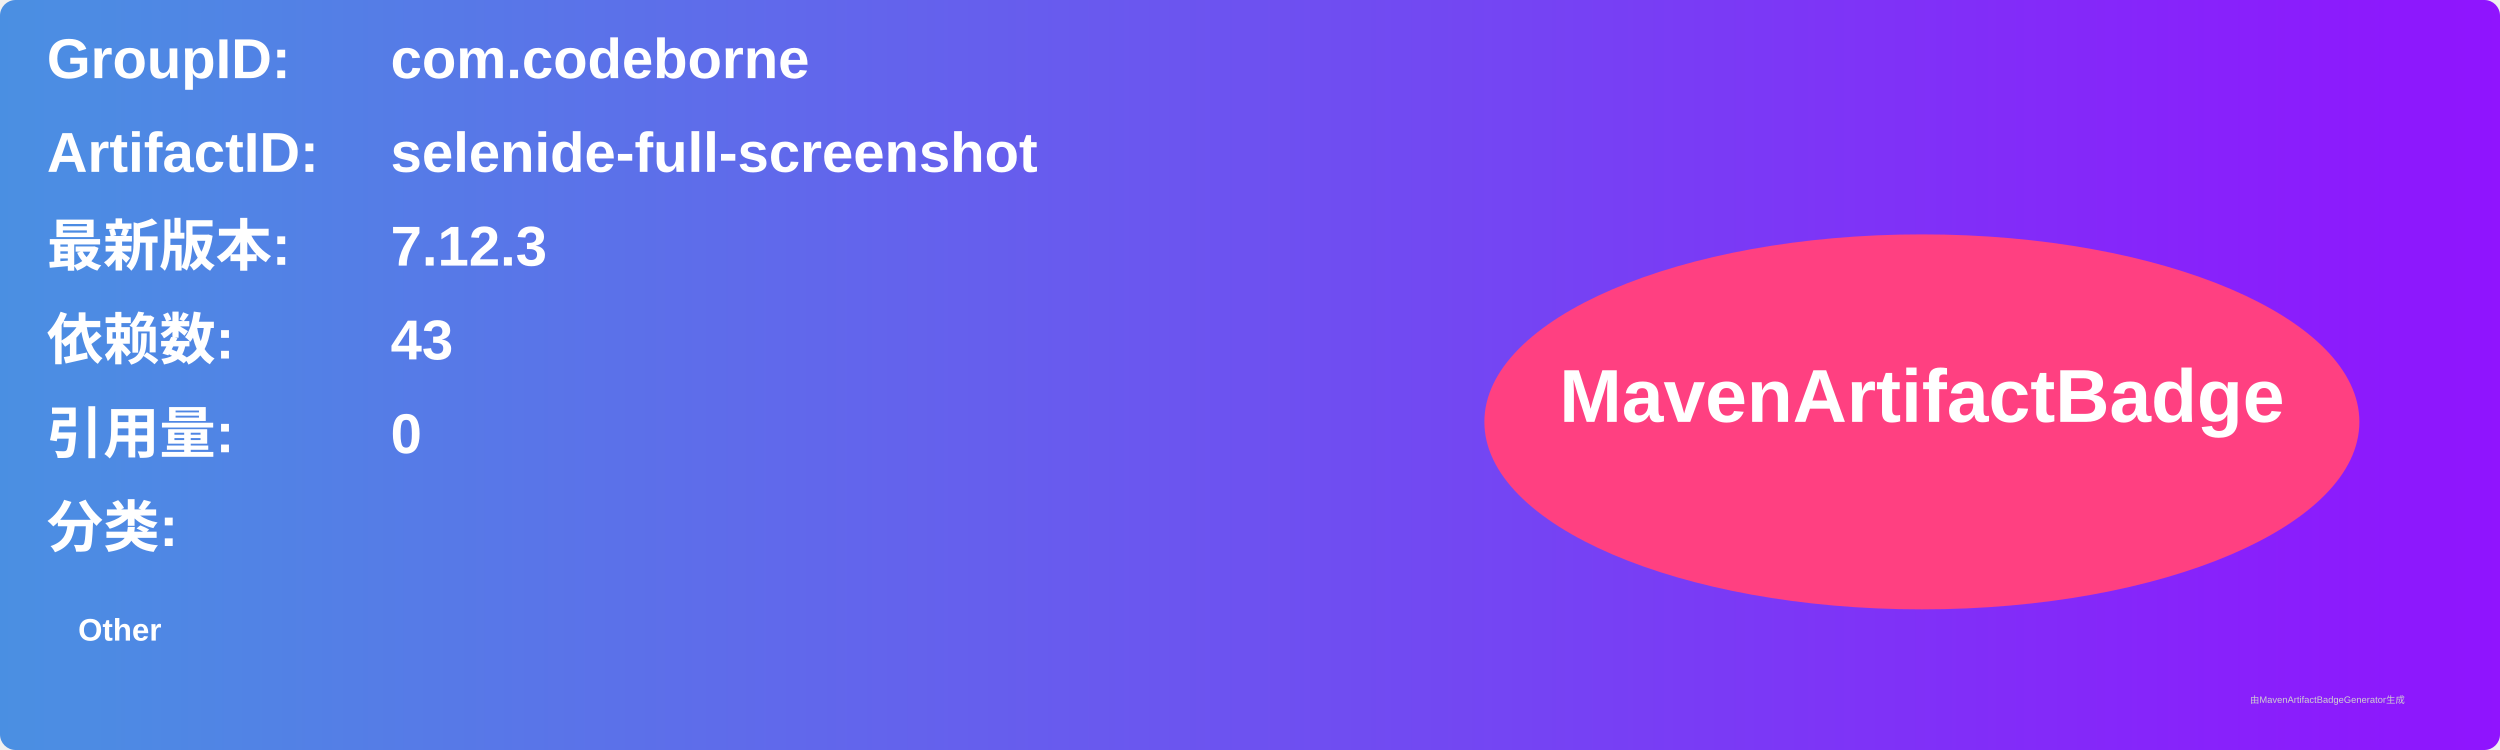
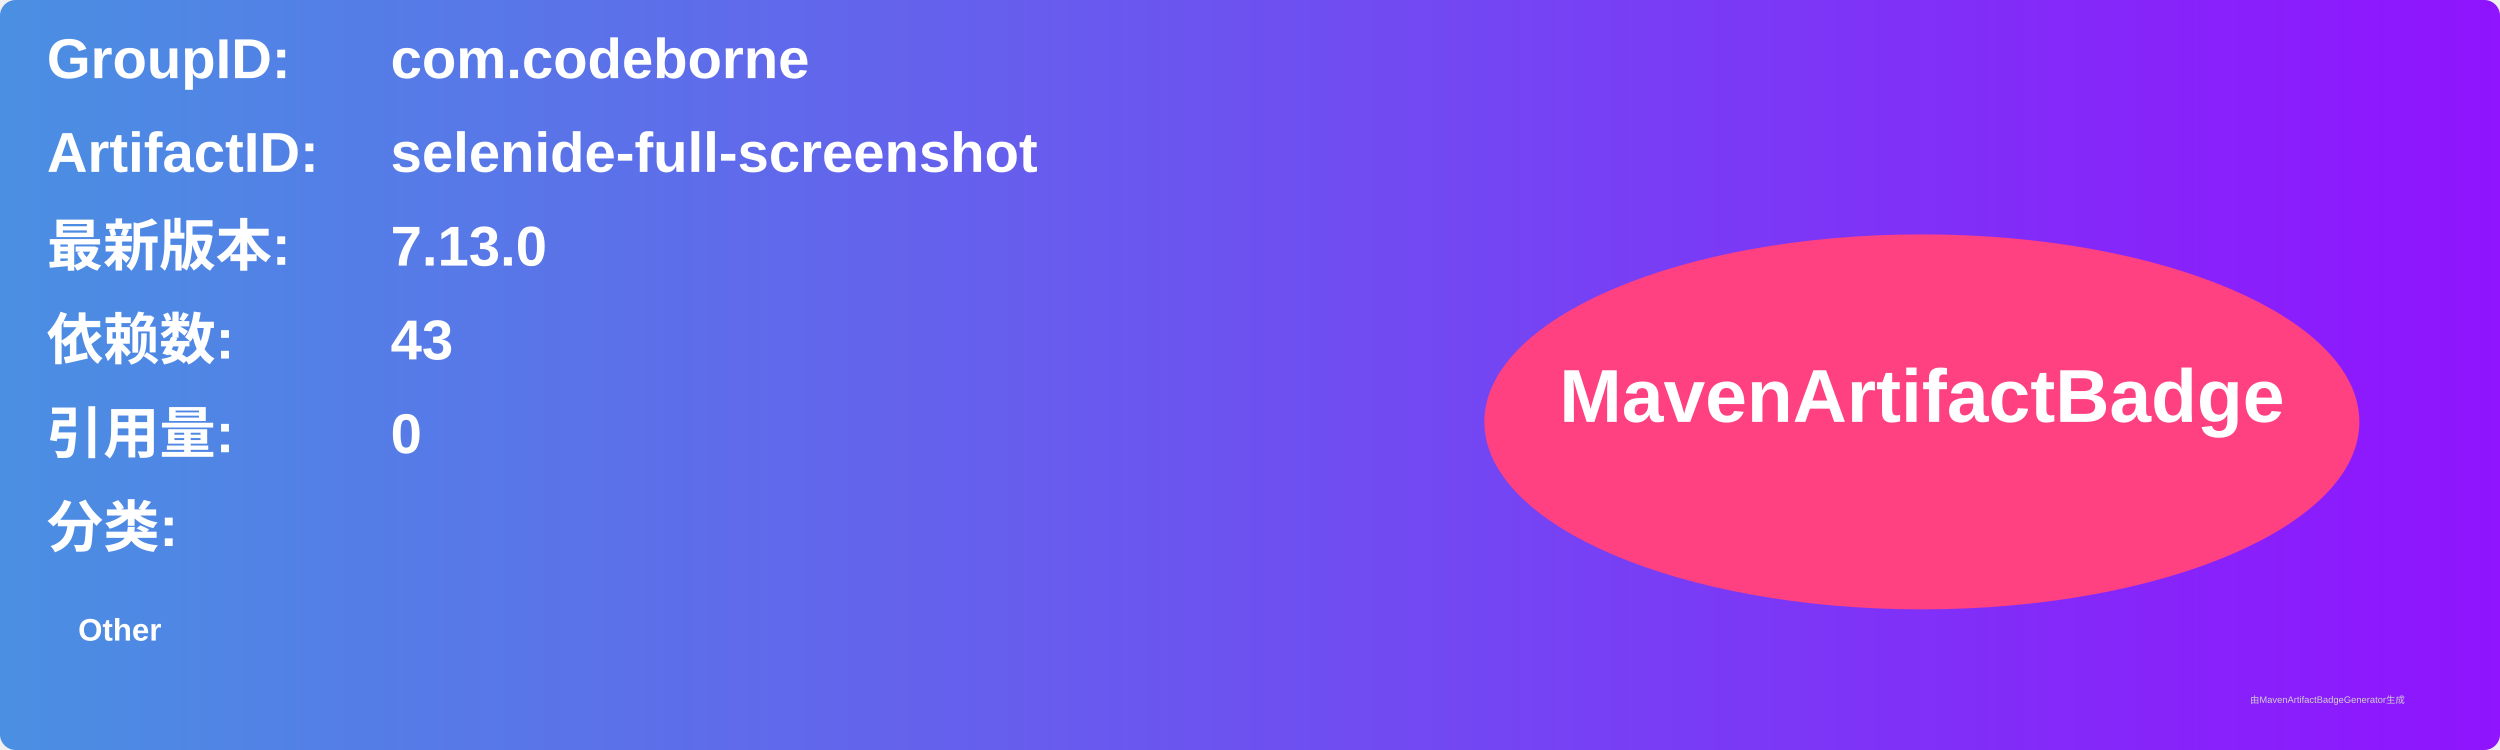
<svg xmlns="http://www.w3.org/2000/svg" width="800" height="240" viewBox="0 0 800 240">
  <linearGradient id="grad" x1="0%" y1="0%" x2="100%" y2="0%">
    <stop offset="0%" stop-color="#4a90e2" />
    <stop offset="100%" stop-color="#9013fe" />
  </linearGradient>
  <rect width="100%" height="100%" rx="5" ry="5" fill="url(#grad)" />
  <g transform="translate(15, 15)">
    <text x="0" y="10" font-family="Arial" font-size="18" fill="white" font-weight="bold" width="260">GroupID:</text>
    <text x="110" y="10" font-family="Arial" font-size="18" fill="white" font-weight="bold" width="460">com.codeborne</text>
    <text x="0" y="40" font-family="Arial" font-size="18" fill="white" font-weight="bold" width="260">ArtifactID:</text>
    <text x="110" y="40" font-family="Arial" font-size="18" fill="white" font-weight="bold" width="460">selenide-full-screenshot</text>
    <text x="0" y="70" font-family="Arial" font-size="18" fill="white" font-weight="bold">最新版本:</text>
    <text x="110" y="70" font-family="Arial" font-size="18" fill="white" font-weight="bold">
-       <tspan font-weight="bold">7.12.3</tspan>
+       <tspan font-weight="bold">7.13.0</tspan>
    </text>
    <text x="0" y="100" font-family="Arial" font-size="18" fill="white" font-weight="bold">依赖数: </text>
    <text x="110" y="100" font-family="Arial" font-size="18" fill="white">
      <tspan font-weight="bold">43</tspan>
    </text>
    <text x="0" y="130" font-family="Arial" font-size="18" fill="white" font-weight="bold">引用量: </text>
    <text x="110" y="130" font-family="Arial" font-size="18" fill="white">
      <tspan font-weight="bold">0</tspan>
    </text>
    <text x="0" y="160" font-family="Arial" font-size="18" fill="white" font-weight="bold">分类:</text>
    <text x="10" y="190" font-family="Arial" font-size="10" fill="white">
      <tspan font-weight="bold">Other</tspan>
    </text>
    <ellipse cx="600" cy="120" rx="140" ry="60" fill="#ff4081" />
    <text x="600" y="120" text-anchor="middle" font-family="Arial" font-size="24" fill="white" font-weight="bold">MavenArtifactBadge</text>
  </g>
  <text x="720" y="225" font-family="Arial" font-size="3" fill="#d0d0d0">由MavenArtifactBadgeGenerator生成</text>
</svg>
